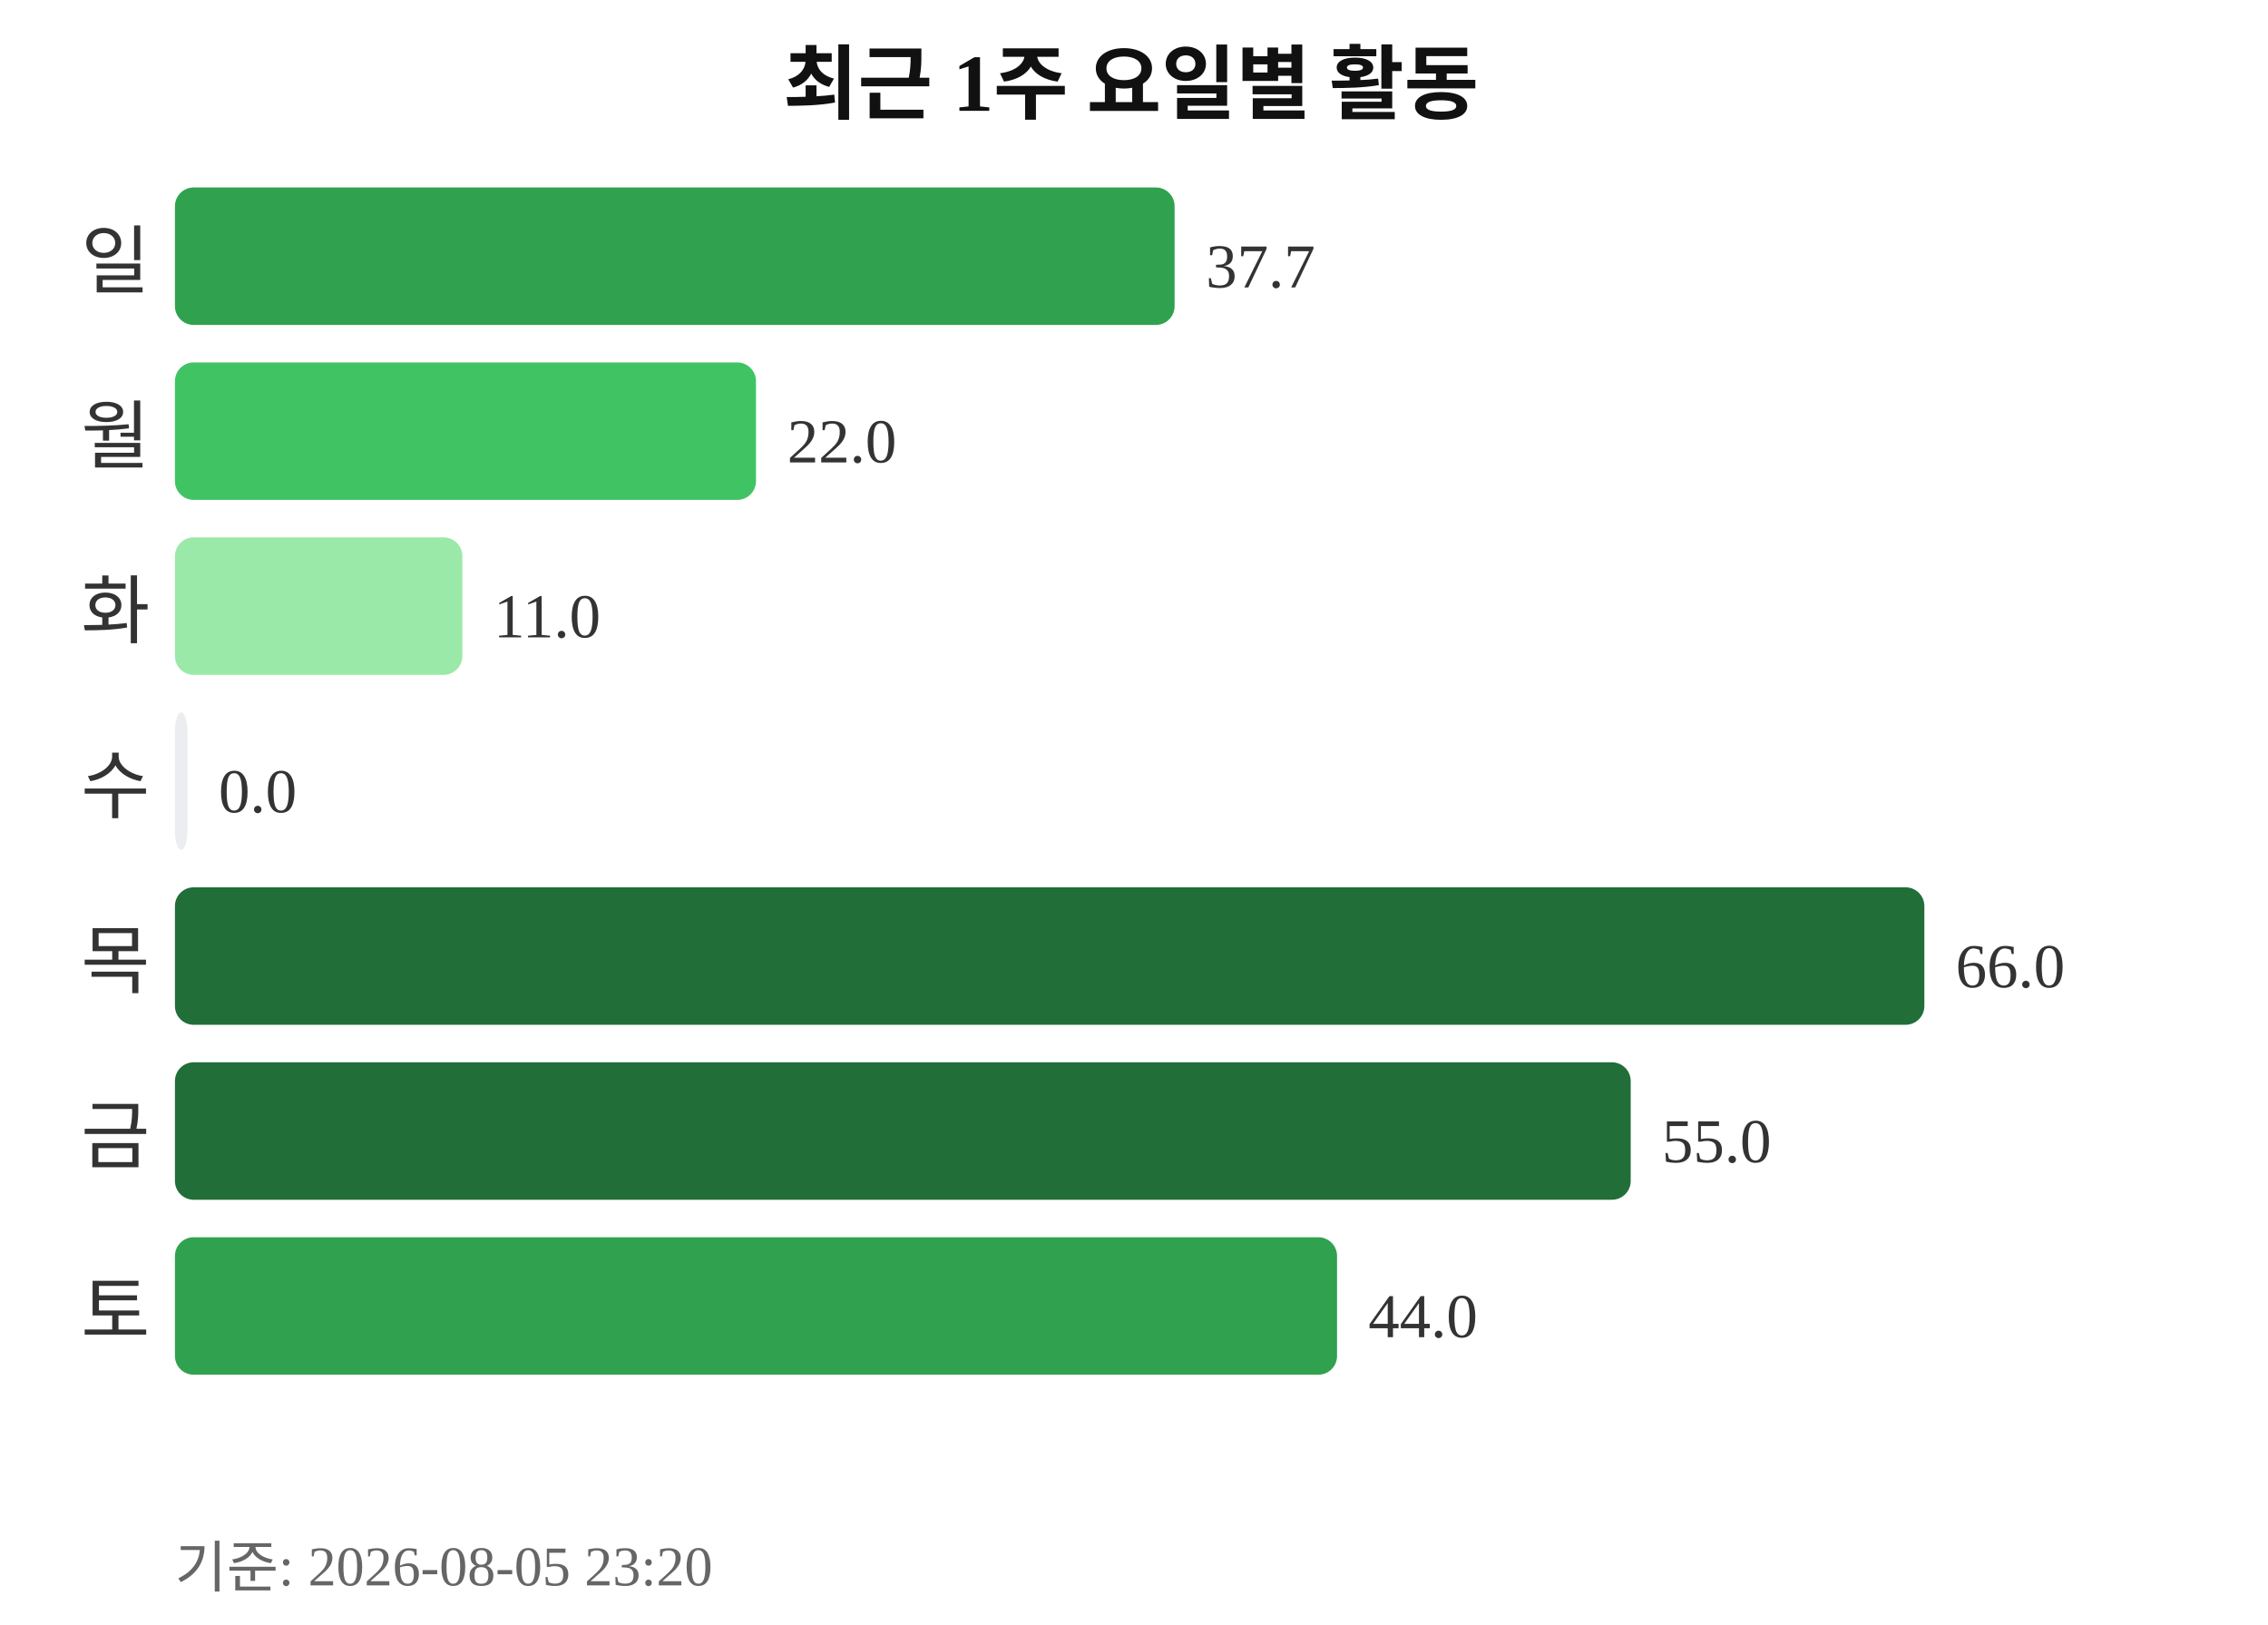
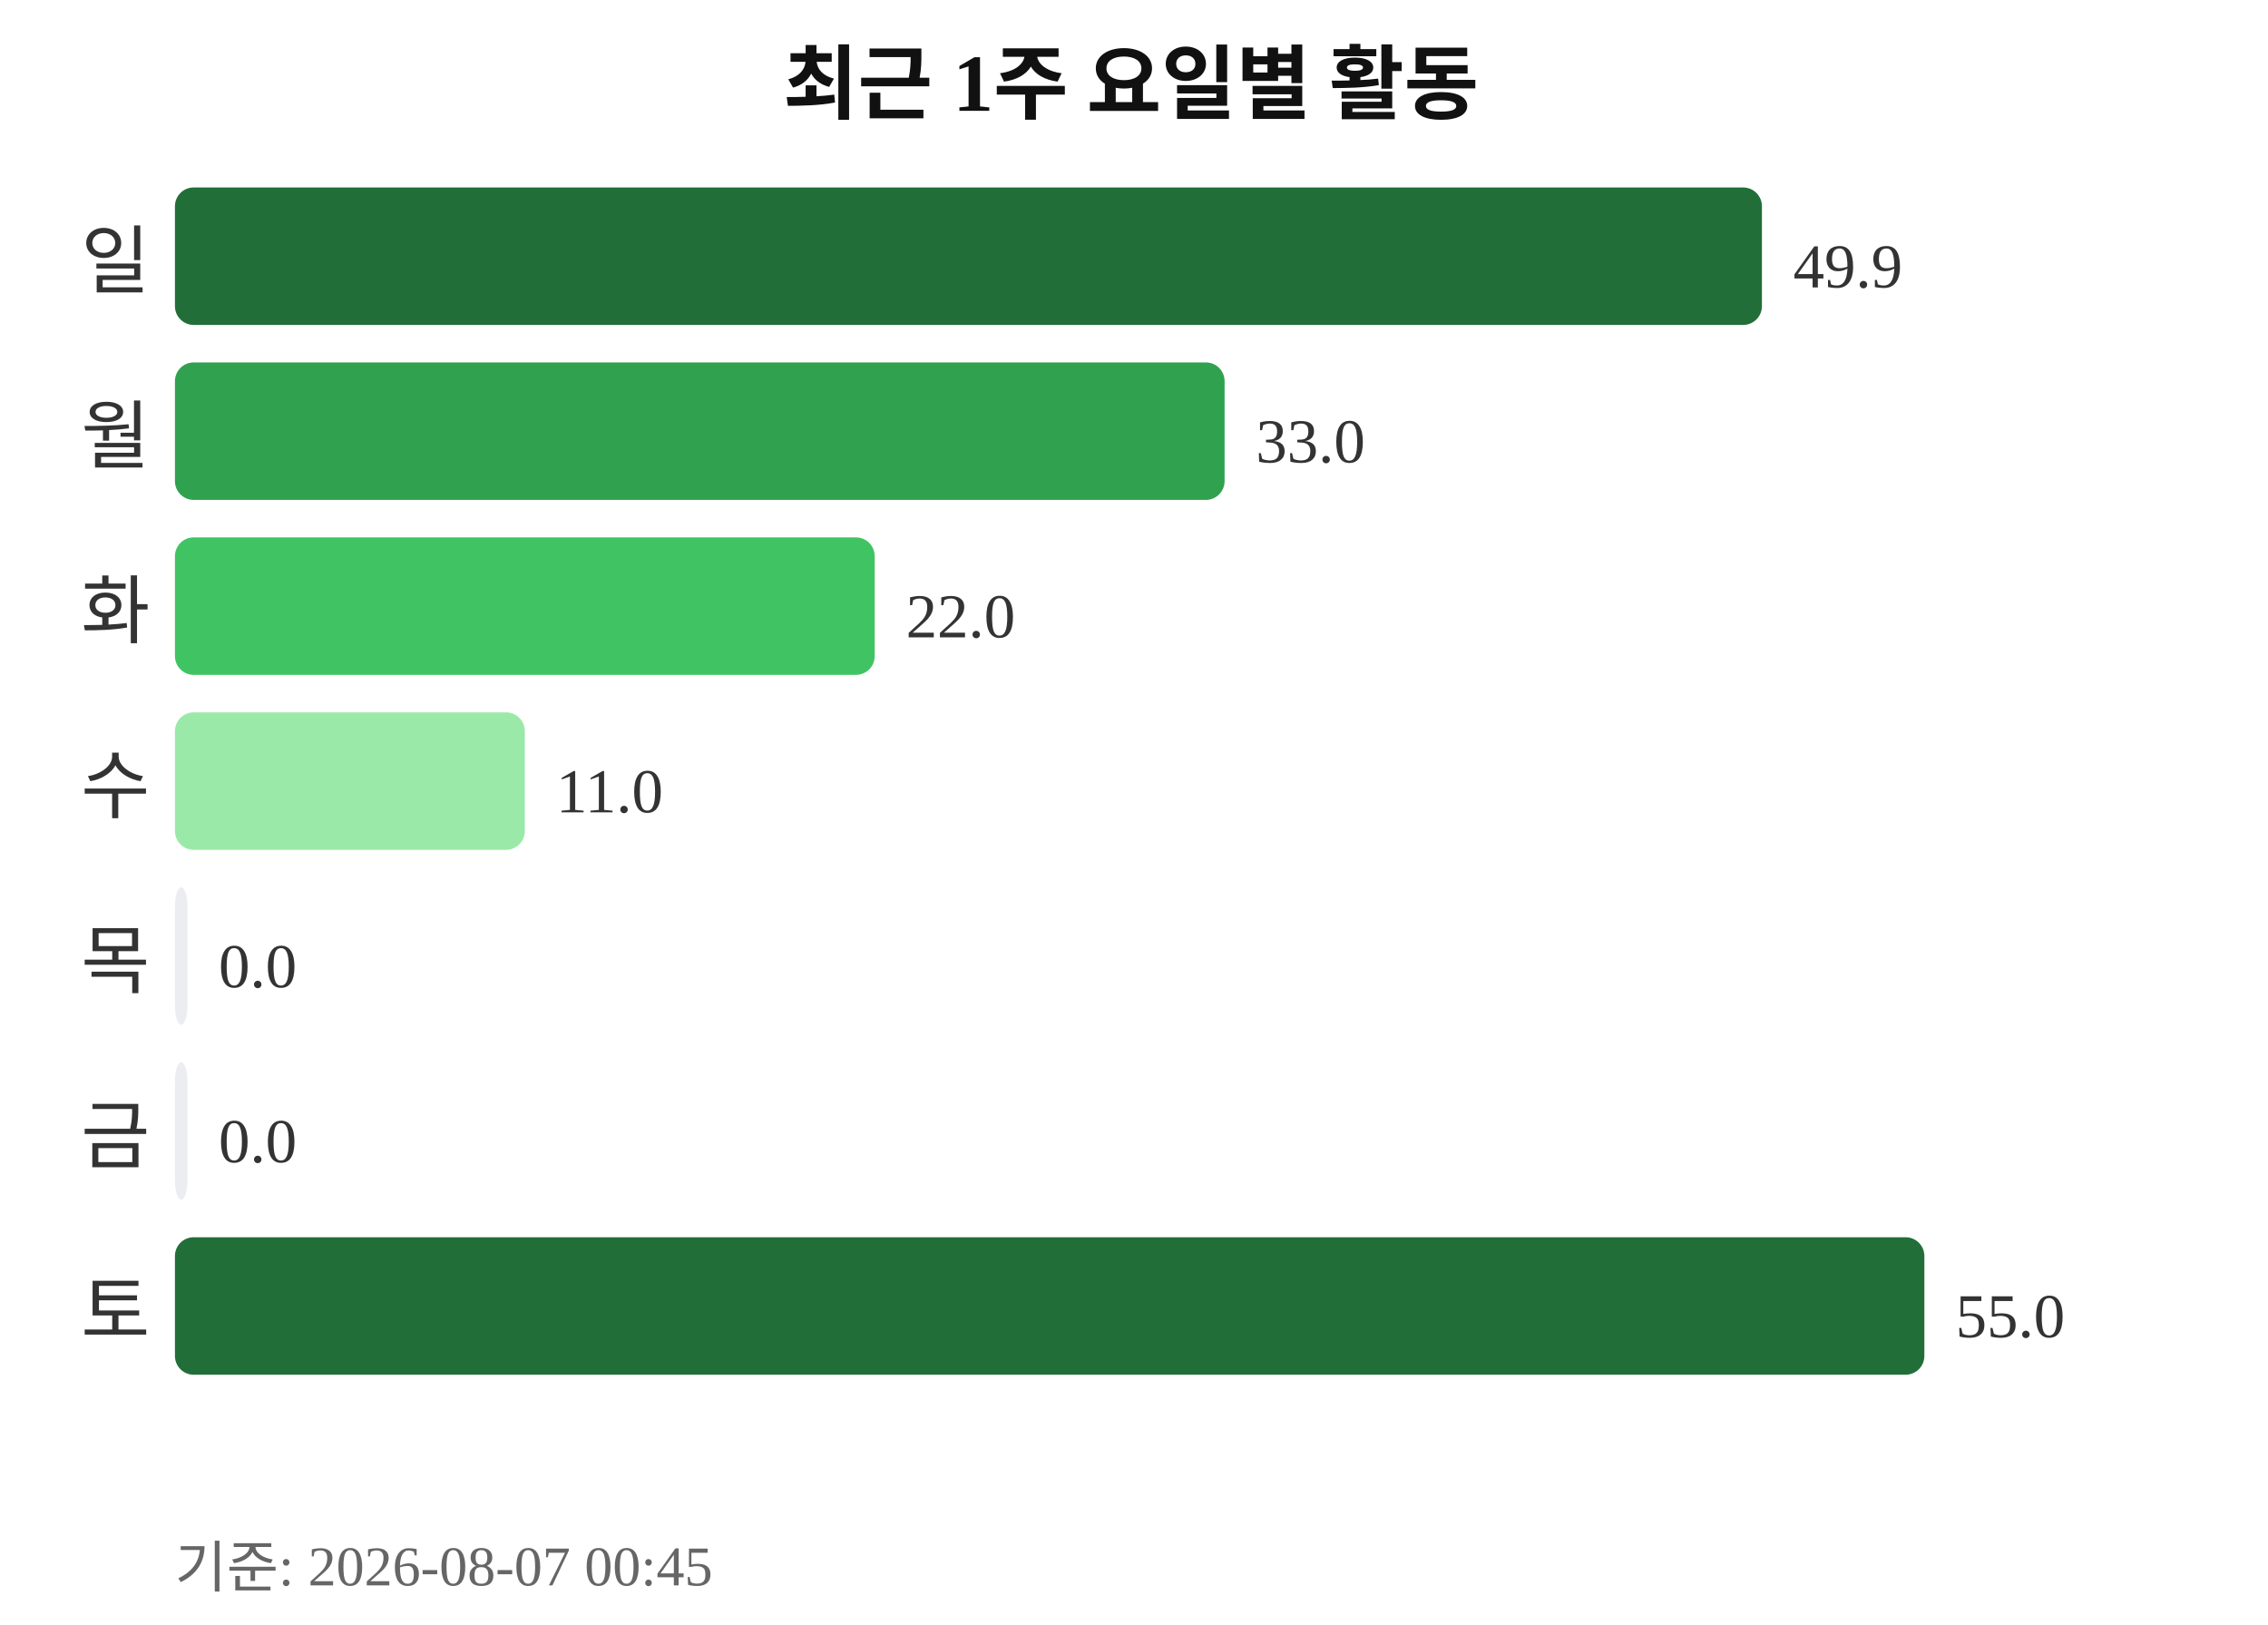
<svg xmlns="http://www.w3.org/2000/svg" width="363" height="260">
  <text x="181" y="18" text-anchor="middle" font-size="13" font-weight="bold" fill="#111111">최근 1주 요일별 활동</text>
  <text x="24" y="46" text-anchor="end" font-size="12" fill="#333333">일</text>
-   <rect x="28" y="30" width="160" height="22" rx="3" fill="#30a14e" />
-   <text x="193" y="46" font-size="10" fill="#333333">37.7</text>
+   <rect x="28" y="30" width="254" height="22" rx="3" fill="#216e39" />
+   <text x="287" y="46" font-size="10" fill="#333333">49.9</text>
  <text x="24" y="74" text-anchor="end" font-size="12" fill="#333333">월</text>
-   <rect x="28" y="58" width="93" height="22" rx="3" fill="#40c463" />
-   <text x="126" y="74" font-size="10" fill="#333333">22.0</text>
+   <rect x="28" y="58" width="168" height="22" rx="3" fill="#30a14e" />
+   <text x="201" y="74" font-size="10" fill="#333333">33.0</text>
  <text x="24" y="102" text-anchor="end" font-size="12" fill="#333333">화</text>
-   <rect x="28" y="86" width="46" height="22" rx="3" fill="#9be9a8" />
-   <text x="79" y="102" font-size="10" fill="#333333">11.0</text>
+   <rect x="28" y="86" width="112" height="22" rx="3" fill="#40c463" />
+   <text x="145" y="102" font-size="10" fill="#333333">22.0</text>
  <text x="24" y="130" text-anchor="end" font-size="12" fill="#333333">수</text>
-   <rect x="28" y="114" width="2" height="22" rx="3" fill="#ebedf0" />
-   <text x="35" y="130" font-size="10" fill="#333333">0.0</text>
+   <rect x="28" y="114" width="56" height="22" rx="3" fill="#9be9a8" />
+   <text x="89" y="130" font-size="10" fill="#333333">11.0</text>
  <text x="24" y="158" text-anchor="end" font-size="12" fill="#333333">목</text>
-   <rect x="28" y="142" width="280" height="22" rx="3" fill="#216e39" />
-   <text x="313" y="158" font-size="10" fill="#333333">66.0</text>
+   <rect x="28" y="142" width="2" height="22" rx="3" fill="#ebedf0" />
+   <text x="35" y="158" font-size="10" fill="#333333">0.0</text>
  <text x="24" y="186" text-anchor="end" font-size="12" fill="#333333">금</text>
-   <rect x="28" y="170" width="233" height="22" rx="3" fill="#216e39" />
-   <text x="266" y="186" font-size="10" fill="#333333">55.0</text>
+   <rect x="28" y="170" width="2" height="22" rx="3" fill="#ebedf0" />
+   <text x="35" y="186" font-size="10" fill="#333333">0.0</text>
  <text x="24" y="214" text-anchor="end" font-size="12" fill="#333333">토</text>
-   <rect x="28" y="198" width="186" height="22" rx="3" fill="#30a14e" />
-   <text x="219" y="214" font-size="10" fill="#333333">44.0</text>
-   <text x="28" y="254" font-size="9" fill="#666666">기준: 2026-08-05 23:20</text>
+   <rect x="28" y="198" width="280" height="22" rx="3" fill="#216e39" />
+   <text x="313" y="214" font-size="10" fill="#333333">55.0</text>
+   <text x="28" y="254" font-size="9" fill="#666666">기준: 2026-08-07 00:45</text>
</svg>
